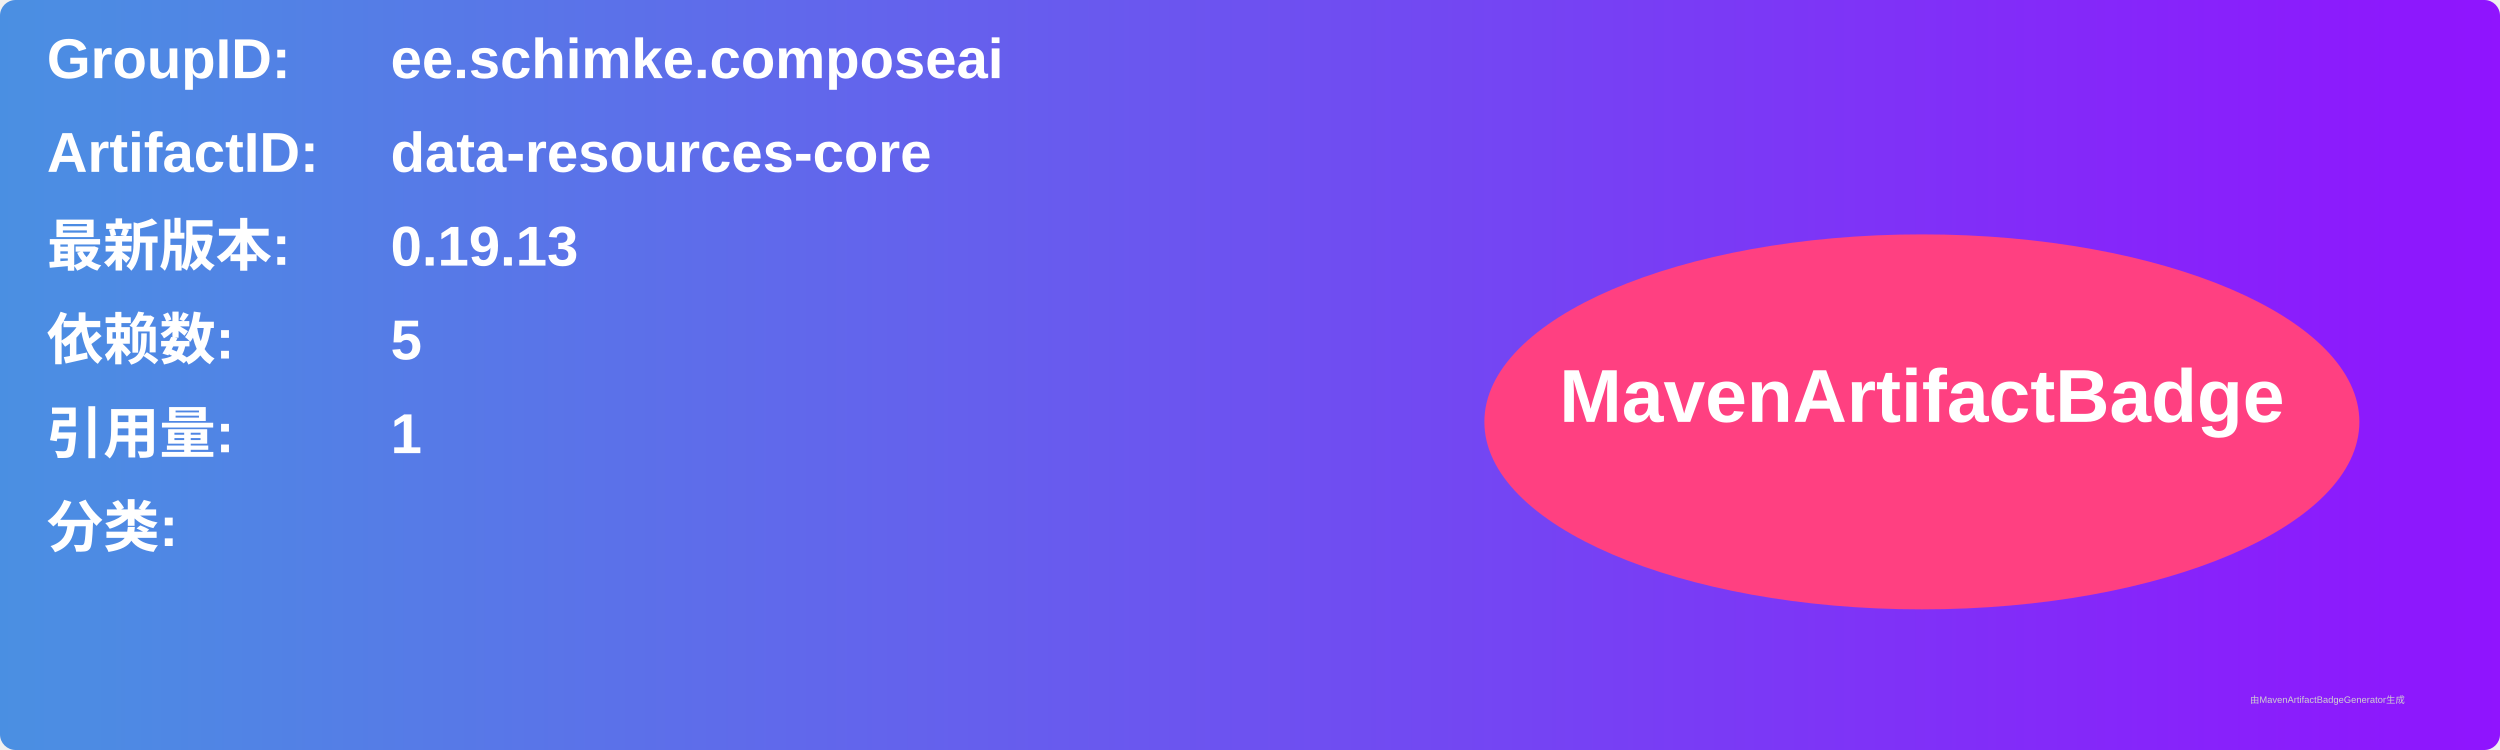
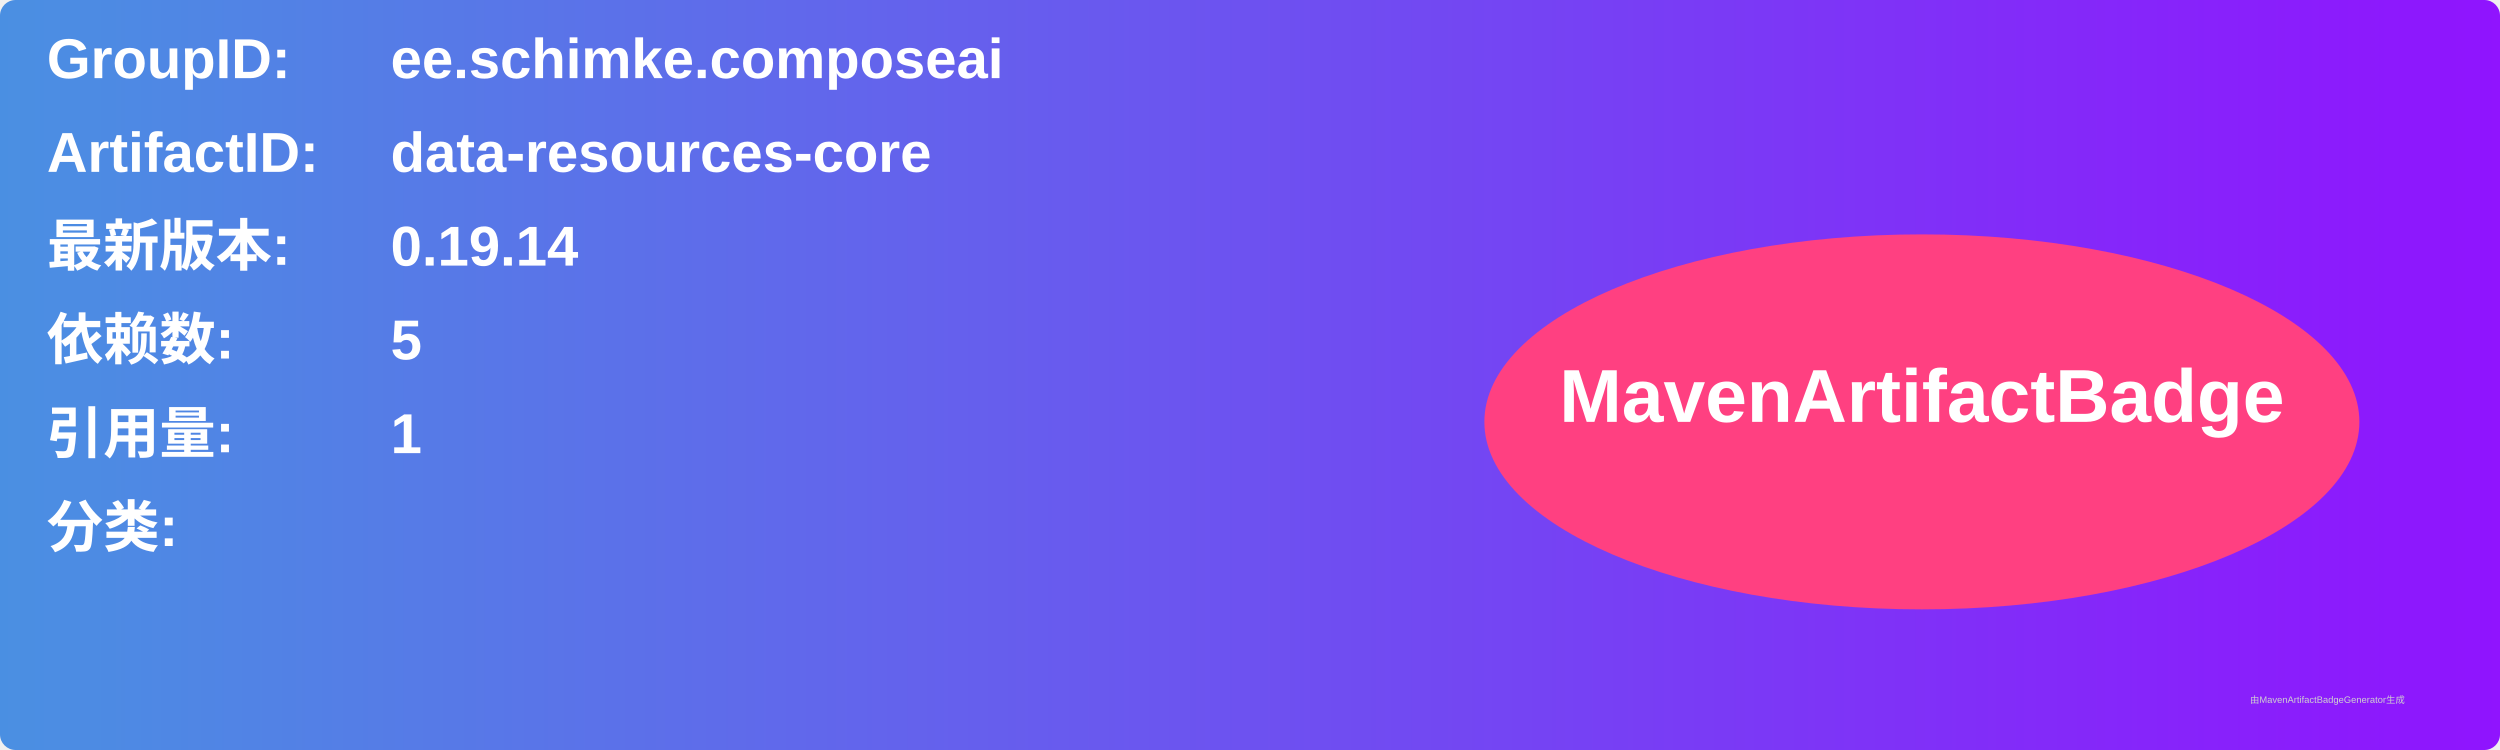
<svg xmlns="http://www.w3.org/2000/svg" width="800" height="240" viewBox="0 0 800 240">
  <linearGradient id="grad" x1="0%" y1="0%" x2="100%" y2="0%">
    <stop offset="0%" stop-color="#4a90e2" />
    <stop offset="100%" stop-color="#9013fe" />
  </linearGradient>
  <rect width="100%" height="100%" rx="5" ry="5" fill="url(#grad)" />
  <g transform="translate(15, 15)">
    <text x="0" y="10" font-family="Arial" font-size="18" fill="white" font-weight="bold" width="260">GroupID:</text>
    <text x="110" y="10" font-family="Arial" font-size="18" fill="white" font-weight="bold" width="460">ee.schimke.composeai</text>
    <text x="0" y="40" font-family="Arial" font-size="18" fill="white" font-weight="bold" width="260">ArtifactID:</text>
    <text x="110" y="40" font-family="Arial" font-size="18" fill="white" font-weight="bold" width="460">data-resources-core</text>
    <text x="0" y="70" font-family="Arial" font-size="18" fill="white" font-weight="bold">最新版本:</text>
    <text x="110" y="70" font-family="Arial" font-size="18" fill="white" font-weight="bold">
-       <tspan font-weight="bold">0.19.13</tspan>
+       <tspan font-weight="bold">0.19.14</tspan>
    </text>
    <text x="0" y="100" font-family="Arial" font-size="18" fill="white" font-weight="bold">依赖数: </text>
    <text x="110" y="100" font-family="Arial" font-size="18" fill="white">
      <tspan font-weight="bold">5</tspan>
    </text>
    <text x="0" y="130" font-family="Arial" font-size="18" fill="white" font-weight="bold">引用量: </text>
    <text x="110" y="130" font-family="Arial" font-size="18" fill="white">
      <tspan font-weight="bold">1</tspan>
    </text>
    <text x="0" y="160" font-family="Arial" font-size="18" fill="white" font-weight="bold">分类:</text>
    <text x="10" y="190" font-family="Arial" font-size="10" fill="white">
      <tspan font-weight="bold" />
    </text>
    <ellipse cx="600" cy="120" rx="140" ry="60" fill="#ff4081" />
    <text x="600" y="120" text-anchor="middle" font-family="Arial" font-size="24" fill="white" font-weight="bold">MavenArtifactBadge</text>
  </g>
  <text x="720" y="225" font-family="Arial" font-size="3" fill="#d0d0d0">由MavenArtifactBadgeGenerator生成</text>
</svg>
